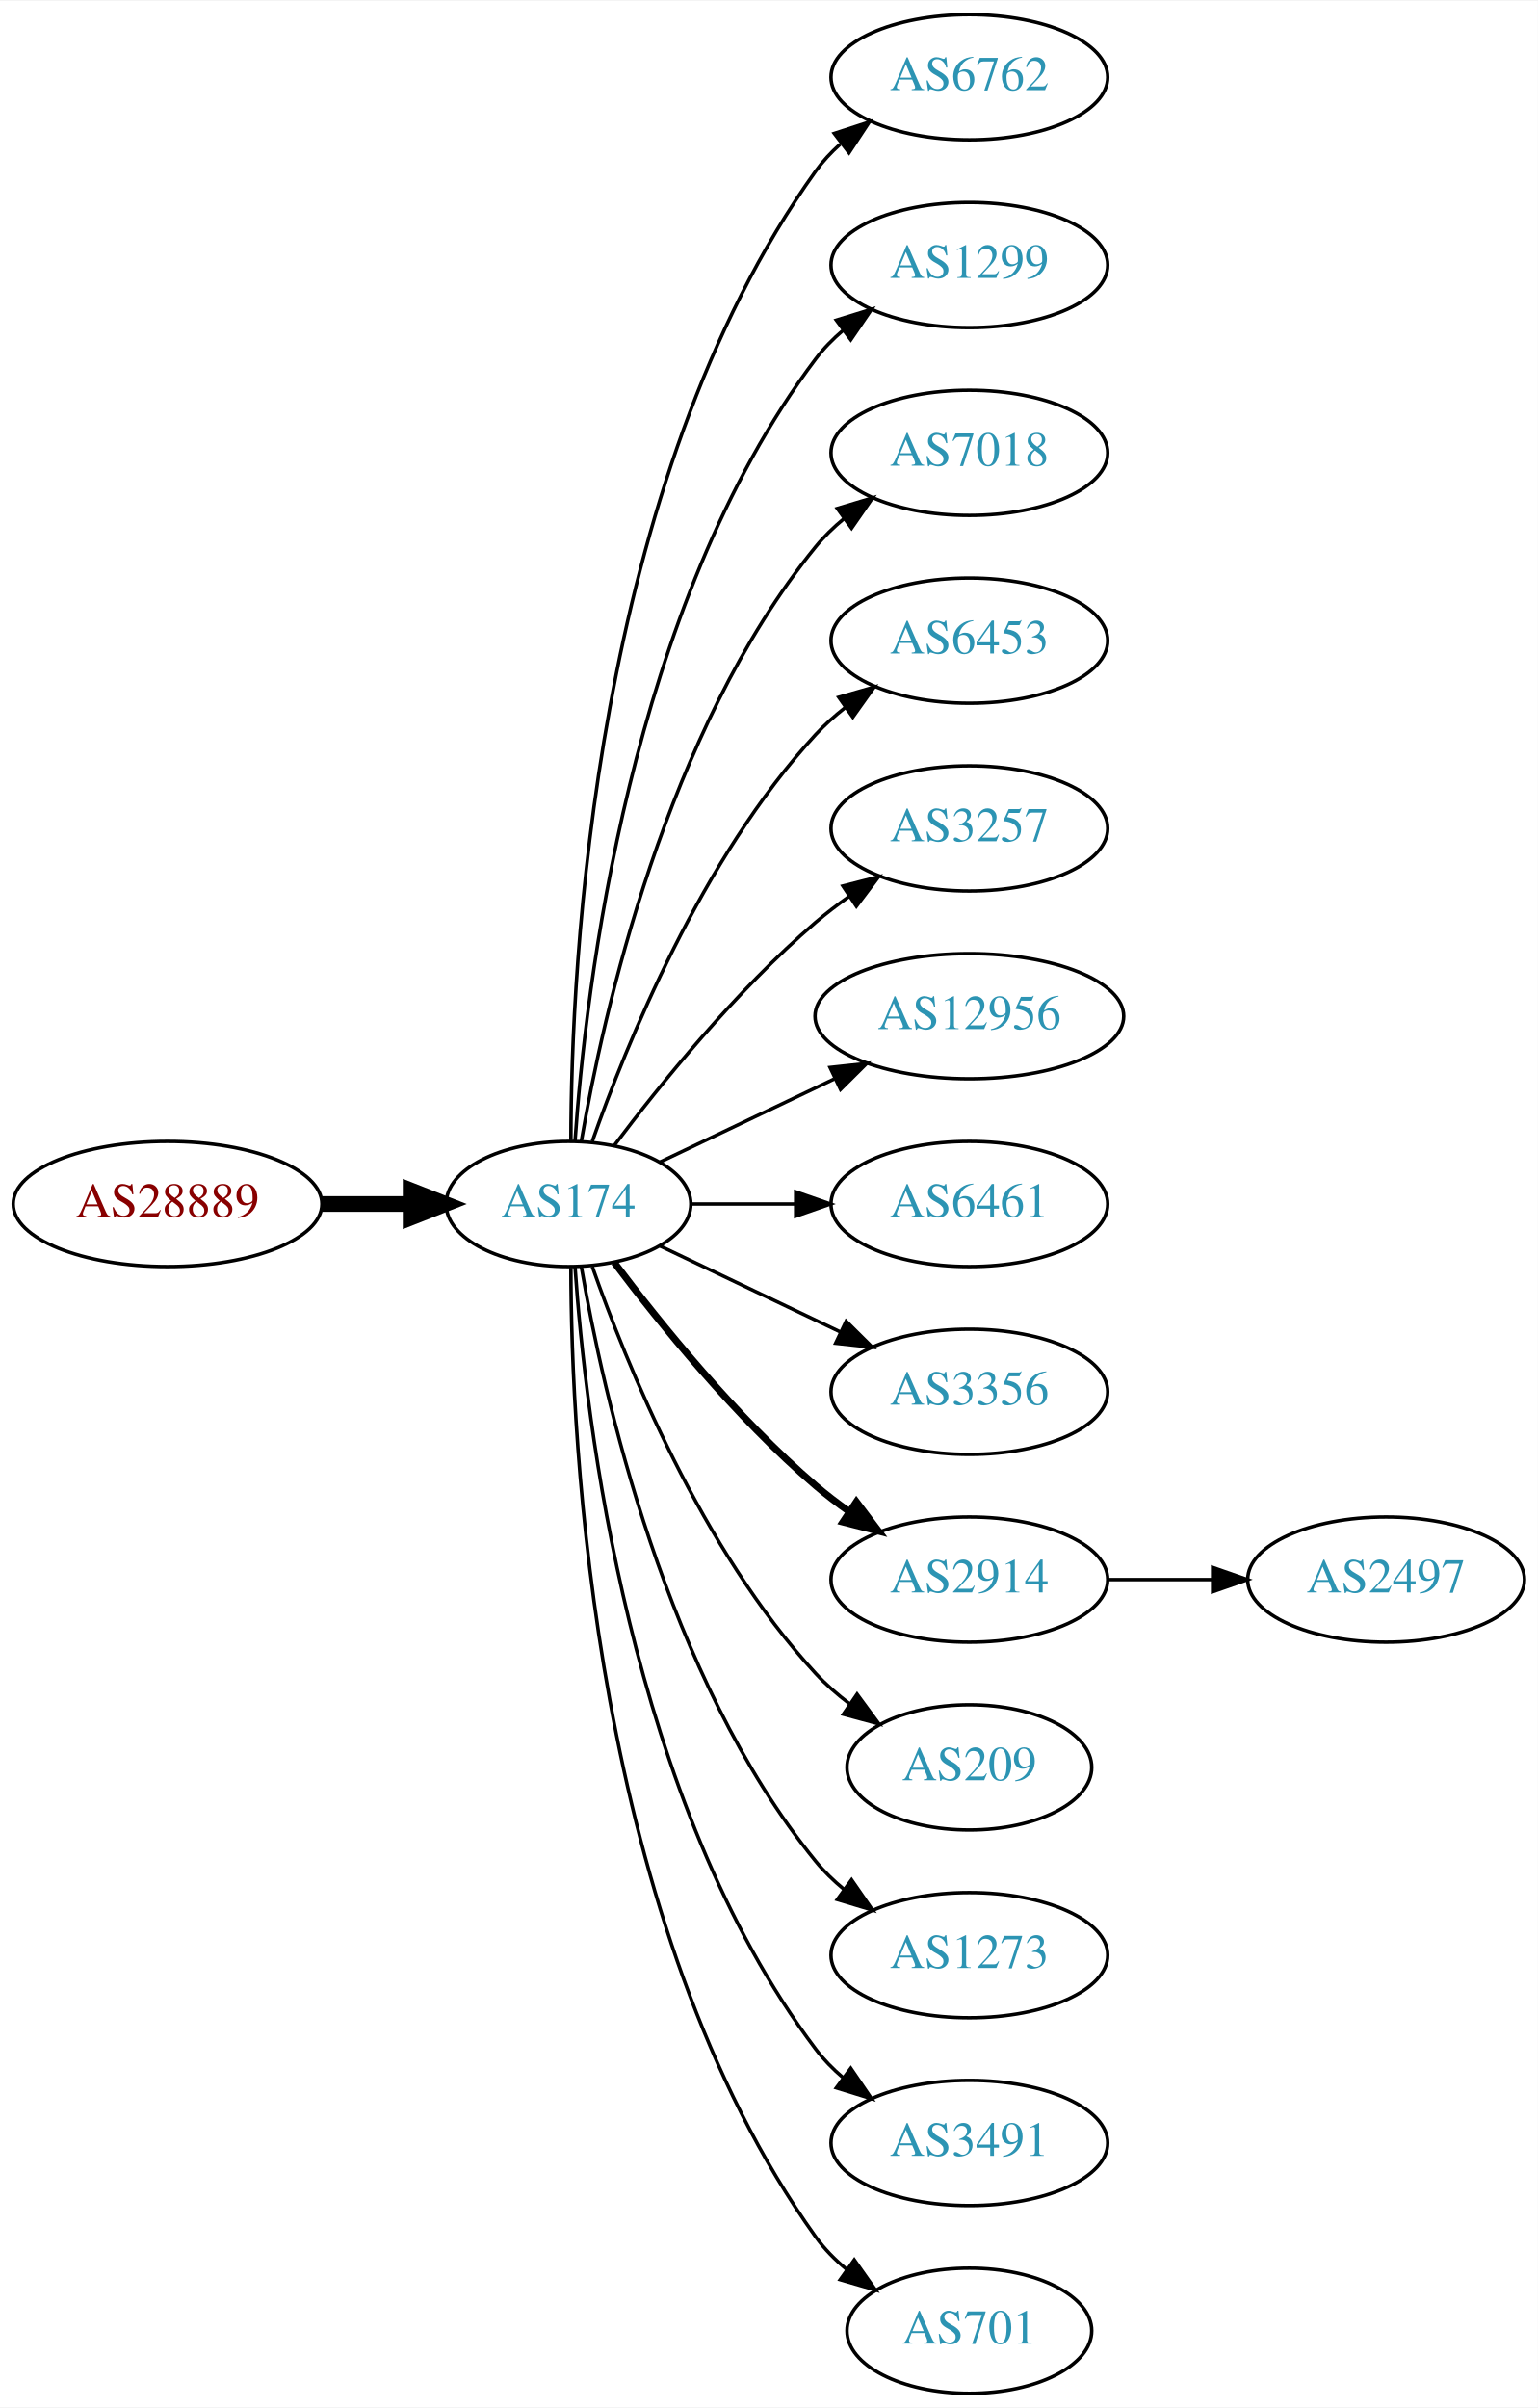
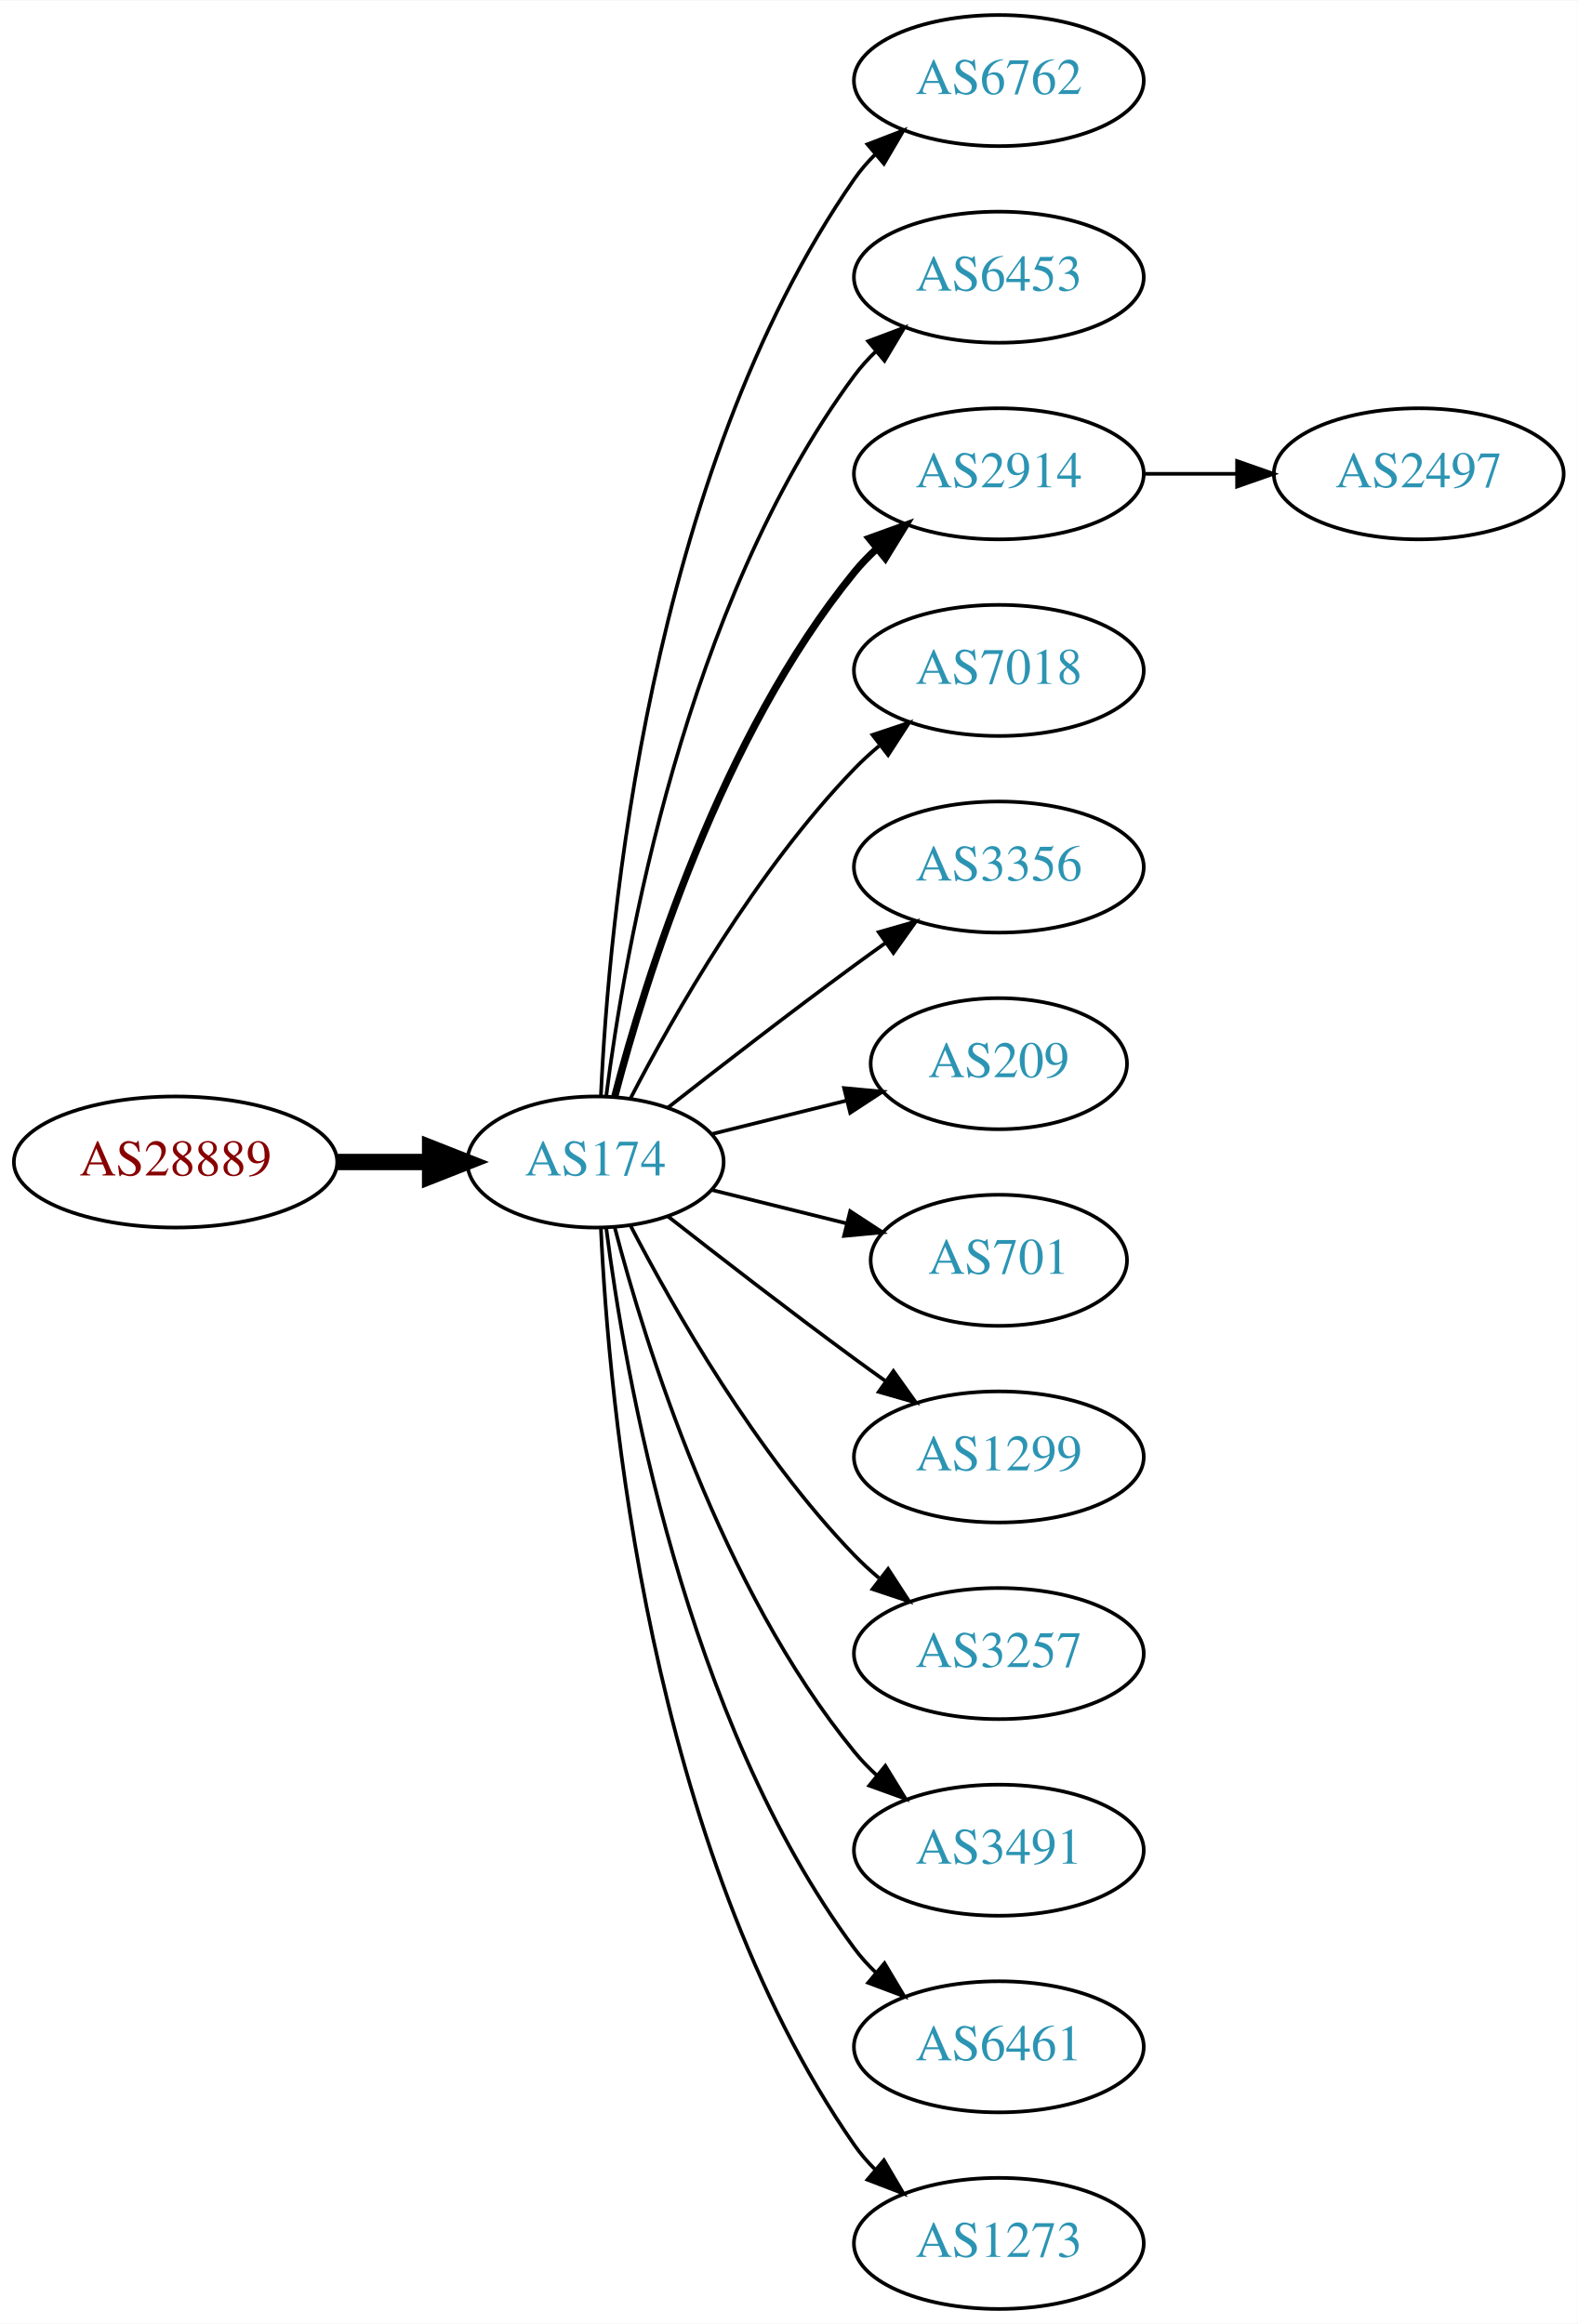
- <svg xmlns="http://www.w3.org/2000/svg" xmlns:xlink="http://www.w3.org/1999/xlink" width="442pt" height="692pt" viewBox="0.00 0.00 442.27 692.00">
-   <g id="graph0" class="graph" transform="scale(1 1) rotate(0) translate(4 688)">
-     <polygon fill="white" stroke="none" points="-4,4 -4,-688 438.271,-688 438.271,4 -4,4" />
+ <svg xmlns="http://www.w3.org/2000/svg" xmlns:xlink="http://www.w3.org/1999/xlink" width="433pt" height="638pt" viewBox="0.00 0.00 433.17 638.00">
+   <g id="graph0" class="graph" transform="scale(1 1) rotate(0) translate(4 634)">
+     <polygon fill="white" stroke="none" points="-4,4 -4,-634 429.172,-634 429.172,4 -4,4" />
    <g id="node1" class="node">
      <g id="a_node1">
        <a xlink:href="/asn/28889" xlink:title="AS28889 ~ LINZNET-AS [AT]">
-           <ellipse fill="#ffffff" stroke="black" cx="44.196" cy="-342" rx="44.393" ry="18" />
-           <text text-anchor="middle" x="44.196" y="-338.3" font-family="Times,serif" font-size="14.00" fill="#880000">AS28889</text>
+           <ellipse fill="#ffffff" stroke="black" cx="44.196" cy="-315" rx="44.393" ry="18" />
+           <text text-anchor="middle" x="44.196" y="-311.3" font-family="Times,serif" font-size="14.00" fill="#880000">AS28889</text>
        </a>
      </g>
    </g>
    <g id="node2" class="node">
      <g id="a_node2">
        <a xlink:href="/asn/174" xlink:title="AS174 ~ Cogent Communications [US]">
-           <ellipse fill="#ffffff" stroke="black" cx="159.489" cy="-342" rx="35.194" ry="18" />
-           <text text-anchor="middle" x="159.489" y="-338.3" font-family="Times,serif" font-size="14.00" fill="#2c94b3">AS174</text>
+           <ellipse fill="#ffffff" stroke="black" cx="159.489" cy="-315" rx="35.194" ry="18" />
+           <text text-anchor="middle" x="159.489" y="-311.3" font-family="Times,serif" font-size="14.00" fill="#2c94b3">AS174</text>
        </a>
      </g>
    </g>
    <g id="edge1" class="edge">
-       <path fill="none" stroke="black" stroke-width="4.5" d="M88.674,-342C96.923,-342 105.566,-342 113.85,-342" />
-       <polygon fill="black" stroke="black" stroke-width="4.5" points="114.094,-345.938 124.094,-342 114.094,-338.063 114.094,-345.938" />
+       <path fill="none" stroke="black" stroke-width="4.5" d="M88.674,-315C96.923,-315 105.566,-315 113.85,-315" />
+       <polygon fill="black" stroke="black" stroke-width="4.5" points="114.094,-318.938 124.094,-315 114.094,-311.063 114.094,-318.938" />
    </g>
    <g id="node3" class="node">
      <g id="a_node3">
        <a xlink:href="/asn/6762" xlink:title="AS6762 ~ TELECOM ITALIA SPARKLE S.p.A. [IT]">
-           <ellipse fill="#ffffff" stroke="black" cx="274.782" cy="-666" rx="39.794" ry="18" />
-           <text text-anchor="middle" x="274.782" y="-662.3" font-family="Times,serif" font-size="14.00" fill="#2c94b3">AS6762</text>
+           <ellipse fill="#ffffff" stroke="black" cx="270.232" cy="-612" rx="39.794" ry="18" />
+           <text text-anchor="middle" x="270.232" y="-608.3" font-family="Times,serif" font-size="14.00" fill="#2c94b3">AS6762</text>
        </a>
      </g>
    </g>
    <g id="edge2" class="edge">
-       <path fill="none" stroke="black" d="M160.187,-360.321C160.264,-410.022 166.536,-549.655 230.586,-639 232.595,-641.803 234.995,-644.379 237.62,-646.731" />
-       <polygon fill="black" stroke="black" points="235.928,-649.843 246.002,-653.124 240.172,-644.276 235.928,-649.843" />
+       <path fill="none" stroke="black" d="M160.979,-333.172C163.057,-379.383 173.916,-503.484 230.586,-585 232.25,-587.394 234.2,-589.645 236.323,-591.746" />
+       <polygon fill="black" stroke="black" points="234.159,-594.499 244.048,-598.301 238.688,-589.162 234.159,-594.499" />
    </g>
    <g id="node4" class="node">
      <g id="a_node4">
-         <a xlink:href="/asn/1299" xlink:title="AS1299 ~ Telia Carrier [EU]">
-           <ellipse fill="#ffffff" stroke="black" cx="274.782" cy="-612" rx="39.794" ry="18" />
-           <text text-anchor="middle" x="274.782" y="-608.3" font-family="Times,serif" font-size="14.00" fill="#2c94b3">AS1299</text>
+         <a xlink:href="/asn/6453" xlink:title="AS6453 ~ TATA COMMUNICATIONS (AMERICA) INC [US]">
+           <ellipse fill="#ffffff" stroke="black" cx="270.232" cy="-558" rx="39.794" ry="18" />
+           <text text-anchor="middle" x="270.232" y="-554.3" font-family="Times,serif" font-size="14.00" fill="#2c94b3">AS6453</text>
        </a>
      </g>
    </g>
    <g id="edge3" class="edge">
-       <path fill="none" stroke="black" d="M161.376,-360.104C164.339,-403.29 177.025,-514.03 230.586,-585 232.85,-588 235.553,-590.748 238.487,-593.245" />
-       <polygon fill="black" stroke="black" points="236.524,-596.147 246.648,-599.27 240.681,-590.515 236.524,-596.147" />
+       <path fill="none" stroke="black" d="M162.423,-332.979C167.438,-372.402 183.897,-467.949 230.586,-531 232.321,-533.343 234.322,-535.557 236.48,-537.633" />
+       <polygon fill="black" stroke="black" points="234.353,-540.416 244.272,-544.14 238.841,-535.044 234.353,-540.416" />
    </g>
    <g id="node5" class="node">
      <g id="a_node5">
-         <a xlink:href="/asn/7018" xlink:title="AS7018 ~ AT&amp;T Services, Inc. [US]">
-           <ellipse fill="#ffffff" stroke="black" cx="274.782" cy="-558" rx="39.794" ry="18" />
-           <text text-anchor="middle" x="274.782" y="-554.3" font-family="Times,serif" font-size="14.00" fill="#2c94b3">AS7018</text>
+         <a xlink:href="/asn/2914" xlink:title="AS2914 ~ NTT America, Inc. [US]">
+           <ellipse fill="#ffffff" stroke="black" cx="270.232" cy="-504" rx="39.794" ry="18" />
+           <text text-anchor="middle" x="270.232" y="-500.3" font-family="Times,serif" font-size="14.00" fill="#2c94b3">AS2914</text>
        </a>
      </g>
    </g>
    <g id="edge4" class="edge">
-       <path fill="none" stroke="black" d="M163.19,-360.067C169.373,-396.126 187.481,-478.093 230.586,-531 232.96,-533.914 235.736,-536.604 238.716,-539.066" />
-       <polygon fill="black" stroke="black" points="236.793,-541.995 246.941,-545.04 240.907,-536.331 236.793,-541.995" />
+       <path fill="none" stroke="black" stroke-width="2" d="M164.787,-333.009C173.096,-364.862 193.86,-432.016 230.586,-477 232.43,-479.259 234.509,-481.412 236.722,-483.444" />
+       <polygon fill="black" stroke="black" stroke-width="2" points="234.652,-486.272 244.616,-489.873 239.072,-480.844 234.652,-486.272" />
    </g>
    <g id="node6" class="node">
      <g id="a_node6">
-         <a xlink:href="/asn/6453" xlink:title="AS6453 ~ TATA COMMUNICATIONS (AMERICA) INC [US]">
-           <ellipse fill="#ffffff" stroke="black" cx="274.782" cy="-504" rx="39.794" ry="18" />
-           <text text-anchor="middle" x="274.782" y="-500.3" font-family="Times,serif" font-size="14.00" fill="#2c94b3">AS6453</text>
+         <a xlink:href="/asn/7018" xlink:title="AS7018 ~ AT&amp;T Services, Inc. [US]">
+           <ellipse fill="#ffffff" stroke="black" cx="270.232" cy="-450" rx="39.794" ry="18" />
+           <text text-anchor="middle" x="270.232" y="-446.3" font-family="Times,serif" font-size="14.00" fill="#2c94b3">AS7018</text>
        </a>
      </g>
    </g>
    <g id="edge5" class="edge">
-       <path fill="none" stroke="black" d="M166.341,-360.01C176.069,-387.764 197.802,-441.492 230.586,-477 233.136,-479.762 236.029,-482.35 239.082,-484.748" />
-       <polygon fill="black" stroke="black" points="237.224,-487.72 247.41,-490.633 241.264,-482.003 237.224,-487.72" />
+       <path fill="none" stroke="black" d="M169.138,-332.535C180.887,-355.19 203.556,-395.032 230.586,-423 232.666,-425.152 234.94,-427.24 237.31,-429.238" />
+       <polygon fill="black" stroke="black" points="235.547,-432.299 245.598,-435.65 239.83,-426.763 235.547,-432.299" />
    </g>
    <g id="node7" class="node">
      <g id="a_node7">
-         <a xlink:href="/asn/3257" xlink:title="AS3257 ~ GTT [DE]">
-           <ellipse fill="#ffffff" stroke="black" cx="274.782" cy="-450" rx="39.794" ry="18" />
-           <text text-anchor="middle" x="274.782" y="-446.3" font-family="Times,serif" font-size="14.00" fill="#2c94b3">AS3257</text>
+         <a xlink:href="/asn/3356" xlink:title="AS3356 ~ Level 3 Parent, LLC [US]">
+           <ellipse fill="#ffffff" stroke="black" cx="270.232" cy="-396" rx="39.794" ry="18" />
+           <text text-anchor="middle" x="270.232" y="-392.3" font-family="Times,serif" font-size="14.00" fill="#2c94b3">AS3356</text>
        </a>
      </g>
    </g>
    <g id="edge6" class="edge">
-       <path fill="none" stroke="black" d="M172.644,-358.818C185.709,-376.175 207.7,-403.407 230.586,-423 233.599,-425.579 236.881,-428.083 240.247,-430.459" />
-       <polygon fill="black" stroke="black" points="238.414,-433.444 248.677,-436.072 242.293,-427.617 238.414,-433.444" />
+       <path fill="none" stroke="black" d="M179.348,-329.91C193.356,-340.891 213,-356.094 230.586,-369 233.376,-371.047 236.298,-373.155 239.234,-375.247" />
+       <polygon fill="black" stroke="black" points="237.252,-378.132 247.44,-381.039 241.288,-372.413 237.252,-378.132" />
    </g>
    <g id="node8" class="node">
      <g id="a_node8">
-         <a xlink:href="/asn/12956" xlink:title="AS12956 ~ TELXIUS [ES]">
-           <ellipse fill="#ffffff" stroke="black" cx="274.782" cy="-396" rx="44.393" ry="18" />
-           <text text-anchor="middle" x="274.782" y="-392.3" font-family="Times,serif" font-size="14.00" fill="#2c94b3">AS12956</text>
+         <a xlink:href="/asn/209" xlink:title="AS209 ~ CenturyLink Communications, LLC [US]">
+           <ellipse fill="#ffffff" stroke="black" cx="270.232" cy="-342" rx="35.194" ry="18" />
+           <text text-anchor="middle" x="270.232" y="-338.3" font-family="Times,serif" font-size="14.00" fill="#2c94b3">AS209</text>
        </a>
      </g>
    </g>
    <g id="edge7" class="edge">
-       <path fill="none" stroke="black" d="M185.914,-354.119C200.639,-361.137 219.457,-370.106 235.897,-377.943" />
-       <polygon fill="black" stroke="black" points="234.721,-381.259 245.254,-382.402 237.733,-374.94 234.721,-381.259" />
+       <path fill="none" stroke="black" d="M191.36,-322.665C202.839,-325.515 216.048,-328.795 228.289,-331.834" />
+       <polygon fill="black" stroke="black" points="227.736,-335.303 238.285,-334.316 229.423,-328.509 227.736,-335.303" />
    </g>
    <g id="node9" class="node">
      <g id="a_node9">
-         <a xlink:href="/asn/6461" xlink:title="AS6461 ~ Zayo Bandwidth [US]">
-           <ellipse fill="#ffffff" stroke="black" cx="274.782" cy="-342" rx="39.794" ry="18" />
-           <text text-anchor="middle" x="274.782" y="-338.3" font-family="Times,serif" font-size="14.00" fill="#2c94b3">AS6461</text>
+         <a xlink:href="/asn/701" xlink:title="AS701 ~ UUNET [US]">
+           <ellipse fill="#ffffff" stroke="black" cx="270.232" cy="-288" rx="35.194" ry="18" />
+           <text text-anchor="middle" x="270.232" y="-284.3" font-family="Times,serif" font-size="14.00" fill="#2c94b3">AS701</text>
        </a>
      </g>
    </g>
    <g id="edge8" class="edge">
-       <path fill="none" stroke="black" d="M194.788,-342C204.165,-342 214.516,-342 224.55,-342" />
-       <polygon fill="black" stroke="black" points="224.839,-345.5 234.839,-342 224.839,-338.5 224.839,-345.5" />
+       <path fill="none" stroke="black" d="M191.36,-307.335C202.839,-304.485 216.048,-301.205 228.289,-298.166" />
+       <polygon fill="black" stroke="black" points="229.423,-301.491 238.285,-295.684 227.736,-294.697 229.423,-301.491" />
    </g>
    <g id="node10" class="node">
      <g id="a_node10">
-         <a xlink:href="/asn/3356" xlink:title="AS3356 ~ Level 3 Parent, LLC [US]">
-           <ellipse fill="#ffffff" stroke="black" cx="274.782" cy="-288" rx="39.794" ry="18" />
-           <text text-anchor="middle" x="274.782" y="-284.3" font-family="Times,serif" font-size="14.00" fill="#2c94b3">AS3356</text>
+         <a xlink:href="/asn/1299" xlink:title="AS1299 ~ Telia Carrier [EU]">
+           <ellipse fill="#ffffff" stroke="black" cx="270.232" cy="-234" rx="39.794" ry="18" />
+           <text text-anchor="middle" x="270.232" y="-230.3" font-family="Times,serif" font-size="14.00" fill="#2c94b3">AS1299</text>
        </a>
      </g>
    </g>
    <g id="edge9" class="edge">
-       <path fill="none" stroke="black" d="M185.914,-329.881C201.217,-322.587 220.94,-313.186 237.822,-305.14" />
-       <polygon fill="black" stroke="black" points="239.341,-308.293 246.862,-300.831 236.329,-301.974 239.341,-308.293" />
+       <path fill="none" stroke="black" d="M179.348,-300.09C193.356,-289.109 213,-273.906 230.586,-261 233.376,-258.953 236.298,-256.845 239.234,-254.753" />
+       <polygon fill="black" stroke="black" points="241.288,-257.587 247.44,-248.961 237.252,-251.868 241.288,-257.587" />
    </g>
    <g id="node11" class="node">
      <g id="a_node11">
-         <a xlink:href="/asn/2914" xlink:title="AS2914 ~ NTT America, Inc. [US]">
-           <ellipse fill="#ffffff" stroke="black" cx="274.782" cy="-234" rx="39.794" ry="18" />
-           <text text-anchor="middle" x="274.782" y="-230.3" font-family="Times,serif" font-size="14.00" fill="#2c94b3">AS2914</text>
+         <a xlink:href="/asn/3257" xlink:title="AS3257 ~ GTT [DE]">
+           <ellipse fill="#ffffff" stroke="black" cx="270.232" cy="-180" rx="39.794" ry="18" />
+           <text text-anchor="middle" x="270.232" y="-176.3" font-family="Times,serif" font-size="14.00" fill="#2c94b3">AS3257</text>
        </a>
      </g>
    </g>
    <g id="edge10" class="edge">
-       <path fill="none" stroke="black" stroke-width="2" d="M172.644,-325.182C185.709,-307.825 207.7,-280.593 230.586,-261 233.599,-258.421 236.881,-255.917 240.247,-253.541" />
-       <polygon fill="black" stroke="black" stroke-width="2" points="242.293,-256.383 248.677,-247.928 238.414,-250.556 242.293,-256.383" />
+       <path fill="none" stroke="black" d="M169.138,-297.465C180.887,-274.81 203.556,-234.968 230.586,-207 232.666,-204.848 234.94,-202.76 237.31,-200.762" />
+       <polygon fill="black" stroke="black" points="239.83,-203.237 245.598,-194.35 235.547,-197.701 239.83,-203.237" />
    </g>
    <g id="node12" class="node">
      <g id="a_node12">
-         <a xlink:href="/asn/209" xlink:title="AS209 ~ CenturyLink Communications, LLC [US]">
-           <ellipse fill="#ffffff" stroke="black" cx="274.782" cy="-180" rx="35.194" ry="18" />
-           <text text-anchor="middle" x="274.782" y="-176.3" font-family="Times,serif" font-size="14.00" fill="#2c94b3">AS209</text>
+         <a xlink:href="/asn/3491" xlink:title="AS3491 ~ PCCW Global, Inc. [US]">
+           <ellipse fill="#ffffff" stroke="black" cx="270.232" cy="-126" rx="39.794" ry="18" />
+           <text text-anchor="middle" x="270.232" y="-122.3" font-family="Times,serif" font-size="14.00" fill="#2c94b3">AS3491</text>
        </a>
      </g>
    </g>
    <g id="edge11" class="edge">
-       <path fill="none" stroke="black" d="M166.341,-323.99C176.069,-296.236 197.802,-242.508 230.586,-207 233.488,-203.857 236.836,-200.937 240.357,-198.269" />
-       <polygon fill="black" stroke="black" points="242.488,-201.052 248.761,-192.513 238.533,-195.277 242.488,-201.052" />
+       <path fill="none" stroke="black" d="M164.787,-296.991C173.096,-265.138 193.86,-197.984 230.586,-153 232.43,-150.741 234.509,-148.588 236.722,-146.556" />
+       <polygon fill="black" stroke="black" points="239.072,-149.156 244.616,-140.127 234.652,-143.728 239.072,-149.156" />
    </g>
    <g id="node13" class="node">
      <g id="a_node13">
-         <a xlink:href="/asn/1273" xlink:title="AS1273 ~ Vodafone Group PLC [EU]">
-           <ellipse fill="#ffffff" stroke="black" cx="274.782" cy="-126" rx="39.794" ry="18" />
-           <text text-anchor="middle" x="274.782" y="-122.3" font-family="Times,serif" font-size="14.00" fill="#2c94b3">AS1273</text>
+         <a xlink:href="/asn/6461" xlink:title="AS6461 ~ Zayo Bandwidth [US]">
+           <ellipse fill="#ffffff" stroke="black" cx="270.232" cy="-72" rx="39.794" ry="18" />
+           <text text-anchor="middle" x="270.232" y="-68.3" font-family="Times,serif" font-size="14.00" fill="#2c94b3">AS6461</text>
        </a>
      </g>
    </g>
    <g id="edge12" class="edge">
-       <path fill="none" stroke="black" d="M163.19,-323.933C169.373,-287.874 187.481,-205.907 230.586,-153 232.96,-150.086 235.736,-147.396 238.716,-144.934" />
-       <polygon fill="black" stroke="black" points="240.907,-147.669 246.941,-138.96 236.793,-142.005 240.907,-147.669" />
+       <path fill="none" stroke="black" d="M162.423,-297.021C167.438,-257.598 183.897,-162.051 230.586,-99 232.321,-96.657 234.322,-94.443 236.48,-92.368" />
+       <polygon fill="black" stroke="black" points="238.841,-94.956 244.272,-85.86 234.353,-89.584 238.841,-94.956" />
    </g>
    <g id="node14" class="node">
      <g id="a_node14">
-         <a xlink:href="/asn/3491" xlink:title="AS3491 ~ PCCW Global, Inc. [US]">
-           <ellipse fill="#ffffff" stroke="black" cx="274.782" cy="-72" rx="39.794" ry="18" />
-           <text text-anchor="middle" x="274.782" y="-68.3" font-family="Times,serif" font-size="14.00" fill="#2c94b3">AS3491</text>
+         <a xlink:href="/asn/1273" xlink:title="AS1273 ~ Vodafone Group PLC [EU]">
+           <ellipse fill="#ffffff" stroke="black" cx="270.232" cy="-18" rx="39.794" ry="18" />
+           <text text-anchor="middle" x="270.232" y="-14.3" font-family="Times,serif" font-size="14.00" fill="#2c94b3">AS1273</text>
        </a>
      </g>
    </g>
    <g id="edge13" class="edge">
-       <path fill="none" stroke="black" d="M161.376,-323.896C164.339,-280.71 177.025,-169.97 230.586,-99 232.85,-96 235.553,-93.252 238.487,-90.755" />
-       <polygon fill="black" stroke="black" points="240.681,-93.485 246.648,-84.73 236.524,-87.853 240.681,-93.485" />
+       <path fill="none" stroke="black" d="M160.979,-296.828C163.057,-250.617 173.916,-126.516 230.586,-45 232.25,-42.606 234.2,-40.355 236.323,-38.255" />
+       <polygon fill="black" stroke="black" points="238.688,-40.838 244.048,-31.699 234.159,-35.501 238.688,-40.838" />
    </g>
    <g id="node15" class="node">
      <g id="a_node15">
-         <a xlink:href="/asn/701" xlink:title="AS701 ~ UUNET [US]">
-           <ellipse fill="#ffffff" stroke="black" cx="274.782" cy="-18" rx="35.194" ry="18" />
-           <text text-anchor="middle" x="274.782" y="-14.3" font-family="Times,serif" font-size="14.00" fill="#2c94b3">AS701</text>
+         <a xlink:href="/asn/2497" xlink:title="AS2497 ~ Internet Initiative Japan Inc. [JP]">
+           <ellipse fill="#ffffff" stroke="black" cx="385.525" cy="-504" rx="39.794" ry="18" />
+           <text text-anchor="middle" x="385.525" y="-500.3" font-family="Times,serif" font-size="14.00" fill="#2c94b3">AS2497</text>
        </a>
      </g>
    </g>
    <g id="edge14" class="edge">
-       <path fill="none" stroke="black" d="M160.187,-323.679C160.264,-273.978 166.536,-134.345 230.586,-45 233.079,-41.523 236.172,-38.396 239.549,-35.611" />
-       <polygon fill="black" stroke="black" points="241.688,-38.384 247.798,-29.729 237.624,-32.685 241.688,-38.384" />
-     </g>
-     <g id="node16" class="node">
-       <g id="a_node16">
-         <a xlink:href="/asn/2497" xlink:title="AS2497 ~ Internet Initiative Japan Inc. [JP]">
-           <ellipse fill="#ffffff" stroke="black" cx="394.625" cy="-234" rx="39.794" ry="18" />
-           <text text-anchor="middle" x="394.625" y="-230.3" font-family="Times,serif" font-size="14.00" fill="#2c94b3">AS2497</text>
-         </a>
-       </g>
-     </g>
-     <g id="edge15" class="edge">
-       <path fill="none" stroke="black" d="M314.695,-234C324.248,-234 334.598,-234 344.56,-234" />
-       <polygon fill="black" stroke="black" points="344.753,-237.5 354.753,-234 344.753,-230.5 344.753,-237.5" />
+       <path fill="none" stroke="black" d="M309.905,-504C318.108,-504 326.872,-504 335.404,-504" />
+       <polygon fill="black" stroke="black" points="335.643,-507.5 345.643,-504 335.643,-500.5 335.643,-507.5" />
    </g>
  </g>
</svg>
